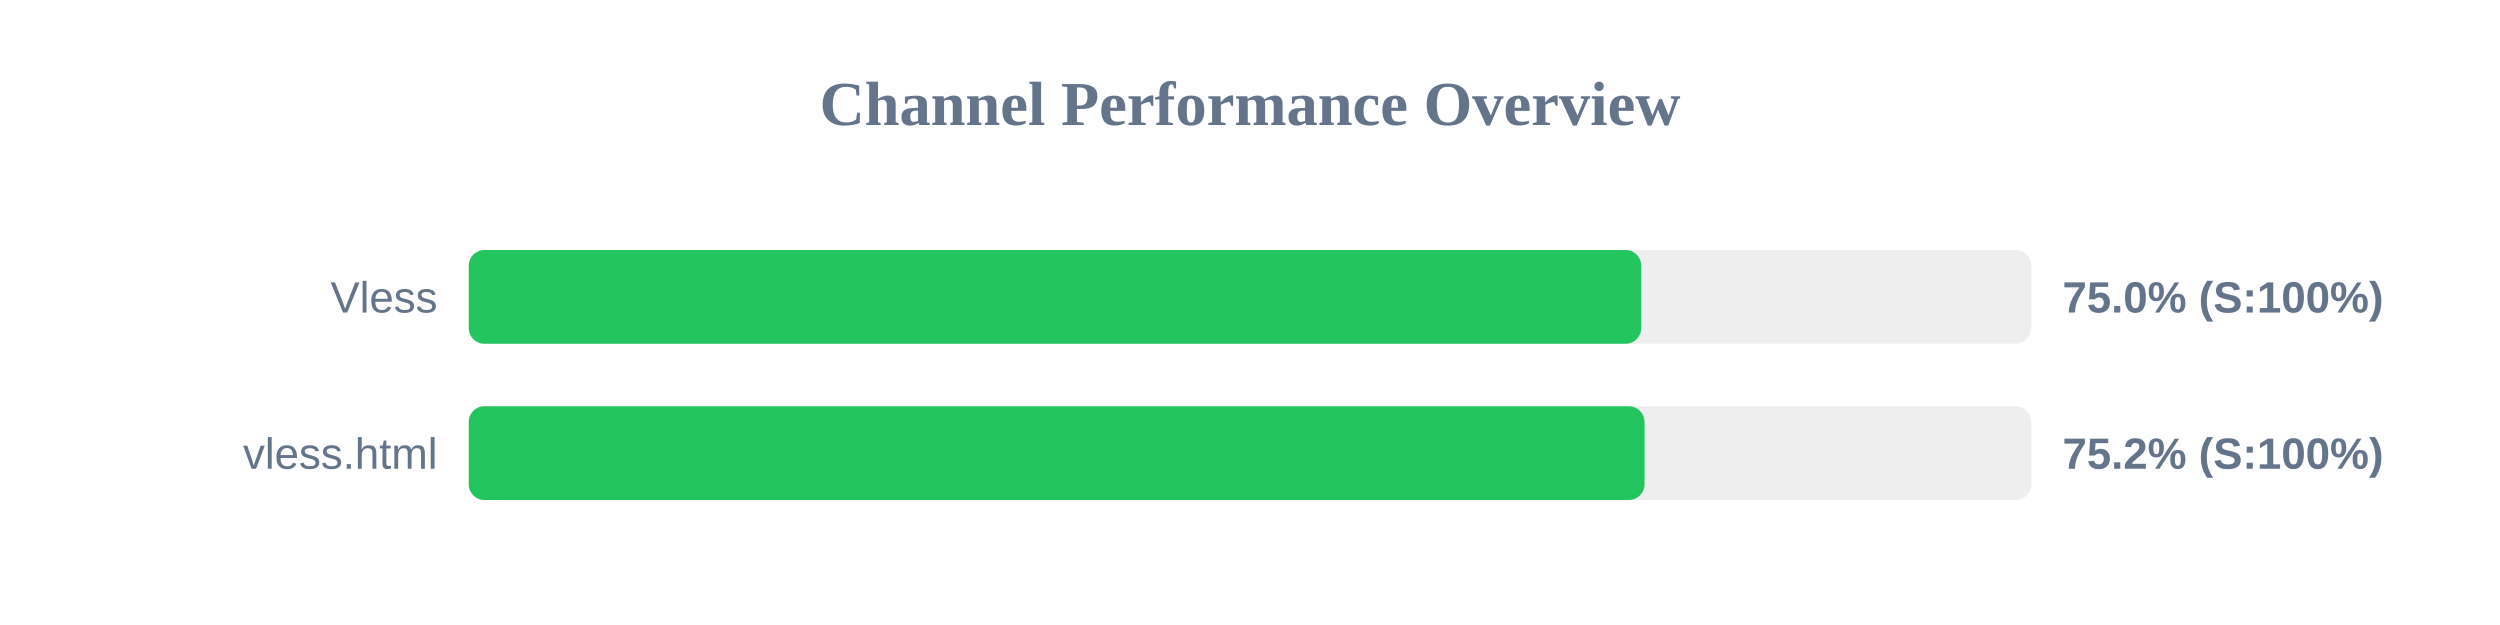
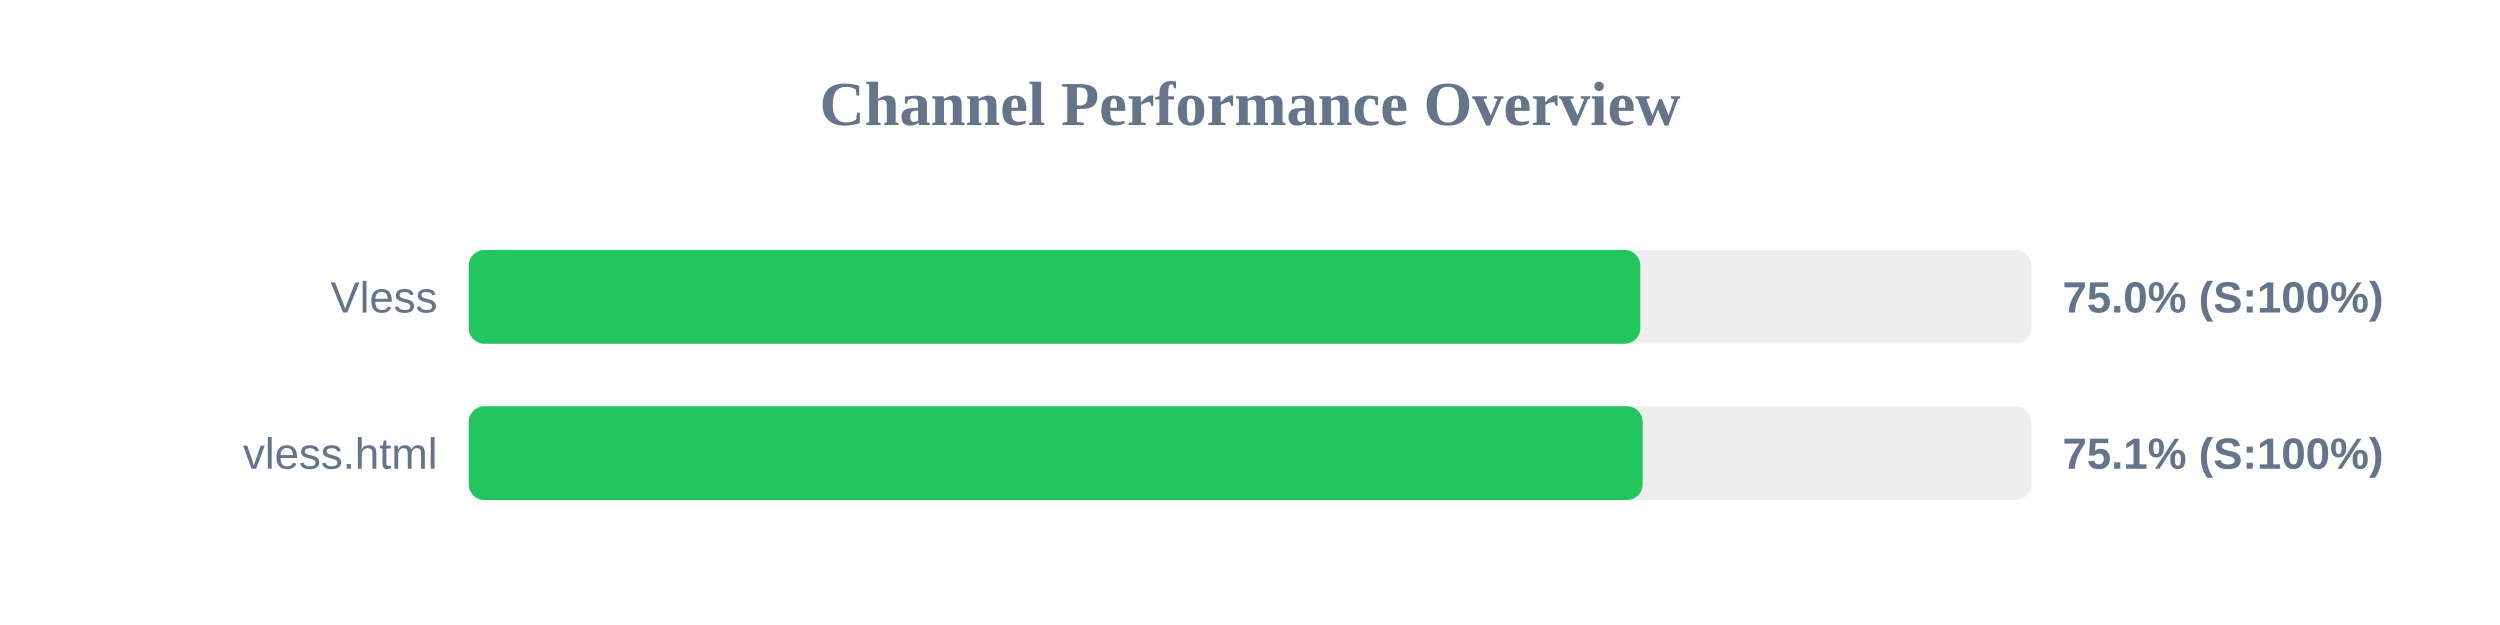
<svg xmlns="http://www.w3.org/2000/svg" width="800" height="200" version="1.1">
  <style>
        .row { font: 14px Arial; fill: #64748b; }
        .score { font: bold 14px Arial; fill: #64748b; }
    </style>
  <text x="400" y="40" text-anchor="middle" font-size="20px" font-weight="bold" fill="#64748b">Channel Performance Overview</text>
  <rect x="150" y="80" width="500" height="30" fill="#eee" rx="5" />
-   <rect x="150" y="80" width="375.2" height="30" fill="#22c55e" rx="5" />
+   <rect x="150" y="80" width="374.9" height="30" fill="#22c55e" rx="5" />
  <text x="140" y="100" text-anchor="end" class="row">Vless</text>
  <text x="660" y="100" text-anchor="start" class="score">75.0% (S:100%)</text>
  <rect x="150" y="130" width="500" height="30" fill="#eee" rx="5" />
-   <rect x="150" y="130" width="376.25" height="30" fill="#22c55e" rx="5" />
+   <rect x="150" y="130" width="375.65" height="30" fill="#22c55e" rx="5" />
  <text x="140" y="150" text-anchor="end" class="row">vless.html</text>
-   <text x="660" y="150" text-anchor="start" class="score">75.2% (S:100%)</text>
+   <text x="660" y="150" text-anchor="start" class="score">75.1% (S:100%)</text>
</svg>
